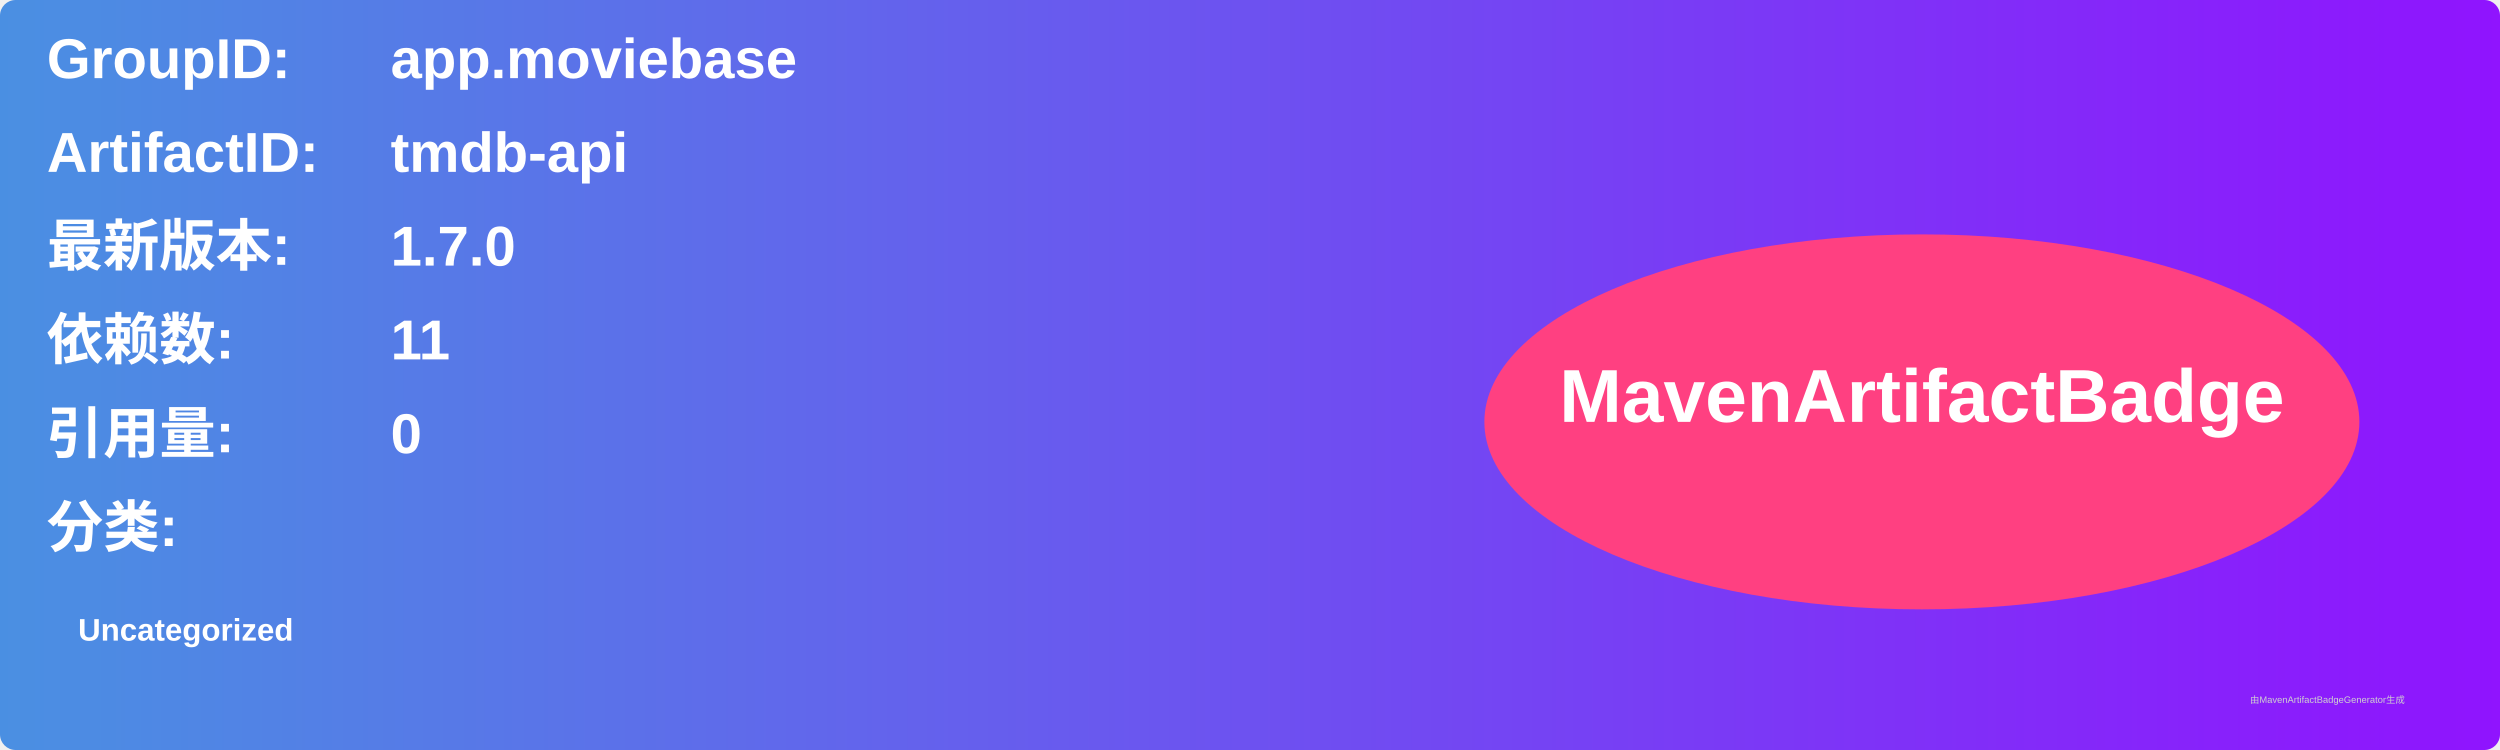
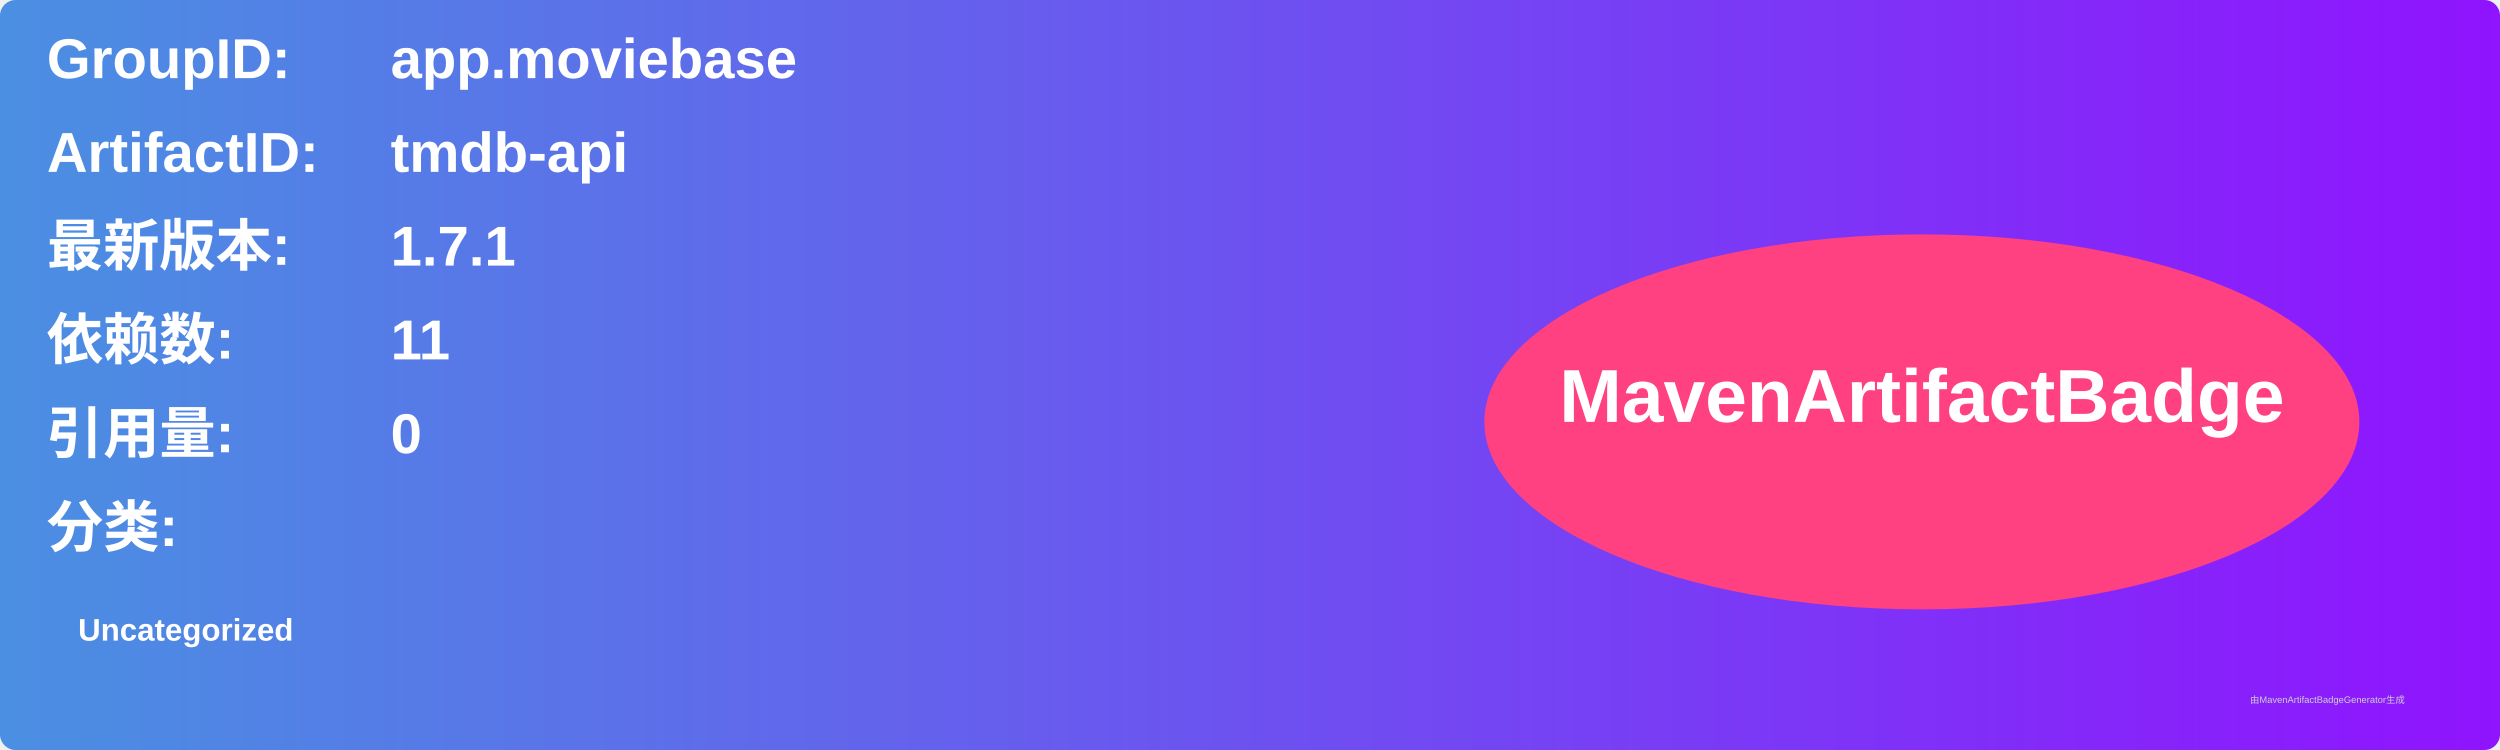
<svg xmlns="http://www.w3.org/2000/svg" width="800" height="240" viewBox="0 0 800 240">
  <linearGradient id="grad" x1="0%" y1="0%" x2="100%" y2="0%">
    <stop offset="0%" stop-color="#4a90e2" />
    <stop offset="100%" stop-color="#9013fe" />
  </linearGradient>
  <rect width="100%" height="100%" rx="5" ry="5" fill="url(#grad)" />
  <g transform="translate(15, 15)">
    <text x="0" y="10" font-family="Arial" font-size="18" fill="white" font-weight="bold" width="260">GroupID:</text>
    <text x="110" y="10" font-family="Arial" font-size="18" fill="white" font-weight="bold" width="460">app.moviebase</text>
    <text x="0" y="40" font-family="Arial" font-size="18" fill="white" font-weight="bold" width="260">ArtifactID:</text>
    <text x="110" y="40" font-family="Arial" font-size="18" fill="white" font-weight="bold" width="460">tmdb-api</text>
    <text x="0" y="70" font-family="Arial" font-size="18" fill="white" font-weight="bold">最新版本:</text>
    <text x="110" y="70" font-family="Arial" font-size="18" fill="white" font-weight="bold">
-       <tspan font-weight="bold">1.7.0</tspan>
+       <tspan font-weight="bold">1.7.1</tspan>
    </text>
    <text x="0" y="100" font-family="Arial" font-size="18" fill="white" font-weight="bold">依赖数: </text>
    <text x="110" y="100" font-family="Arial" font-size="18" fill="white">
      <tspan font-weight="bold">11</tspan>
    </text>
    <text x="0" y="130" font-family="Arial" font-size="18" fill="white" font-weight="bold">引用量: </text>
    <text x="110" y="130" font-family="Arial" font-size="18" fill="white">
      <tspan font-weight="bold">0</tspan>
    </text>
    <text x="0" y="160" font-family="Arial" font-size="18" fill="white" font-weight="bold">分类:</text>
    <text x="10" y="190" font-family="Arial" font-size="10" fill="white">
      <tspan font-weight="bold">Uncategorized</tspan>
    </text>
    <ellipse cx="600" cy="120" rx="140" ry="60" fill="#ff4081" />
    <text x="600" y="120" text-anchor="middle" font-family="Arial" font-size="24" fill="white" font-weight="bold">MavenArtifactBadge</text>
  </g>
  <text x="720" y="225" font-family="Arial" font-size="3" fill="#d0d0d0">由MavenArtifactBadgeGenerator生成</text>
</svg>
